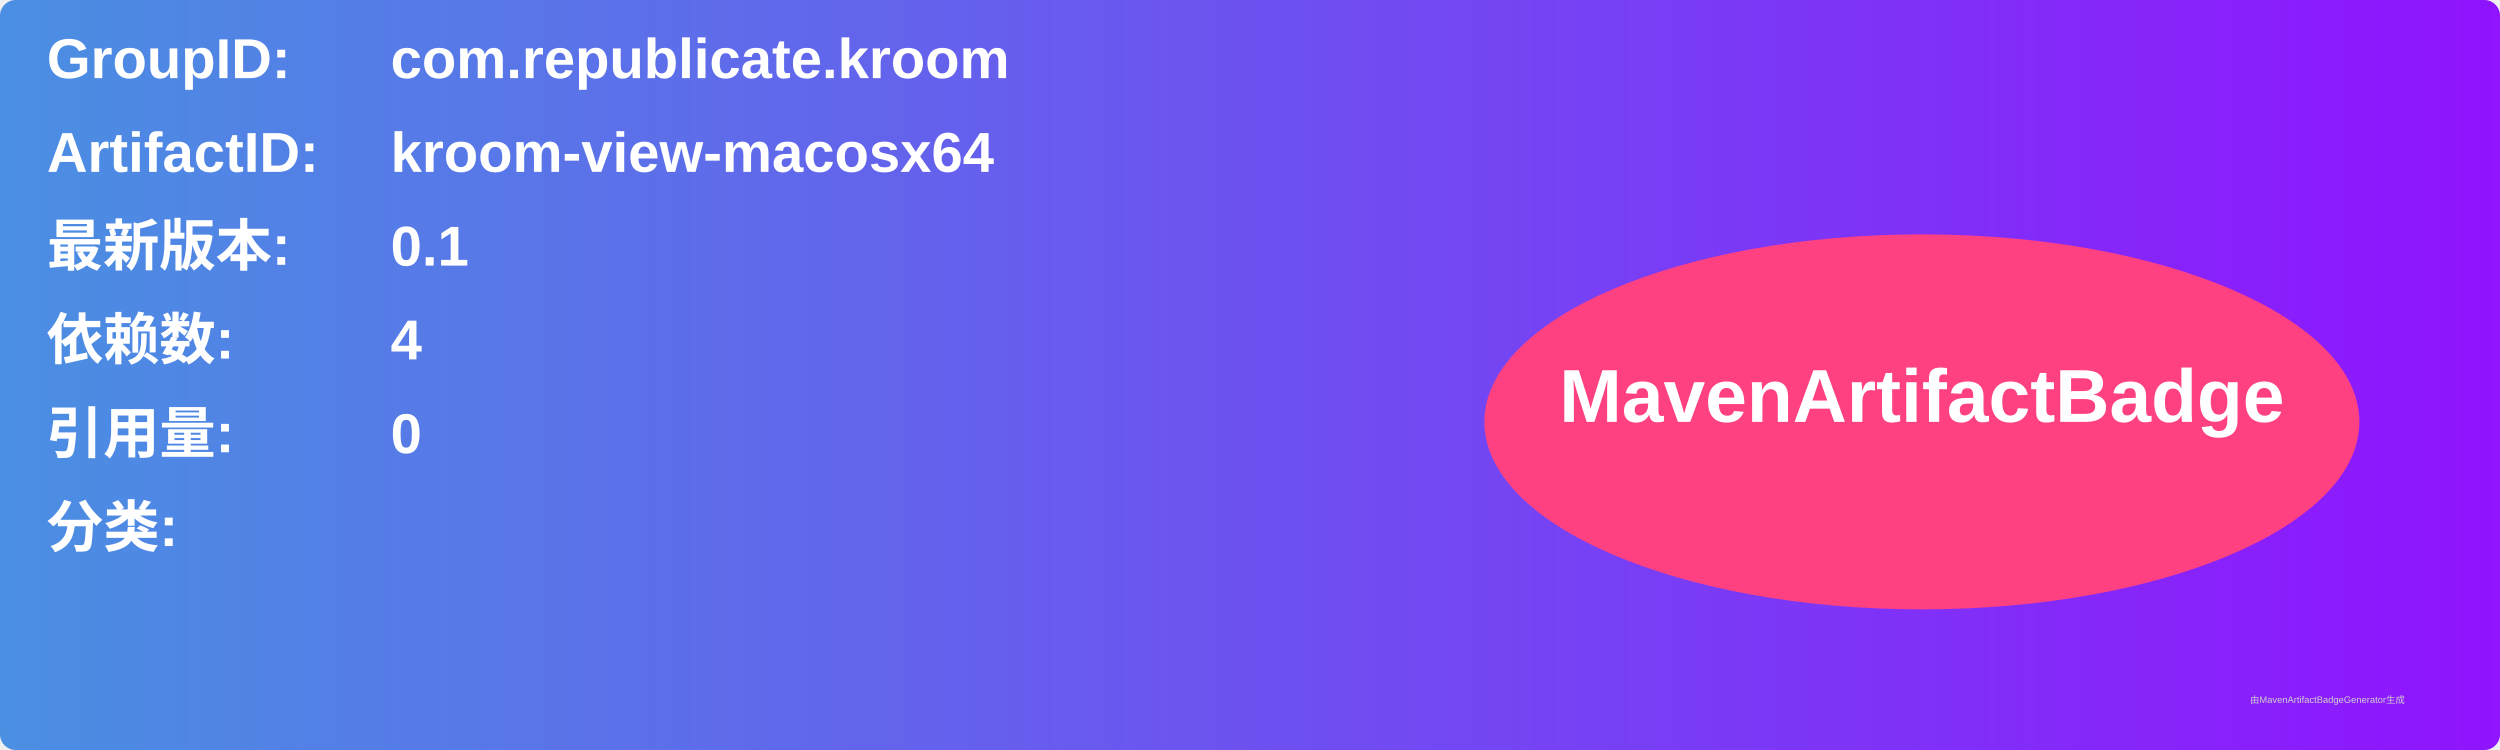
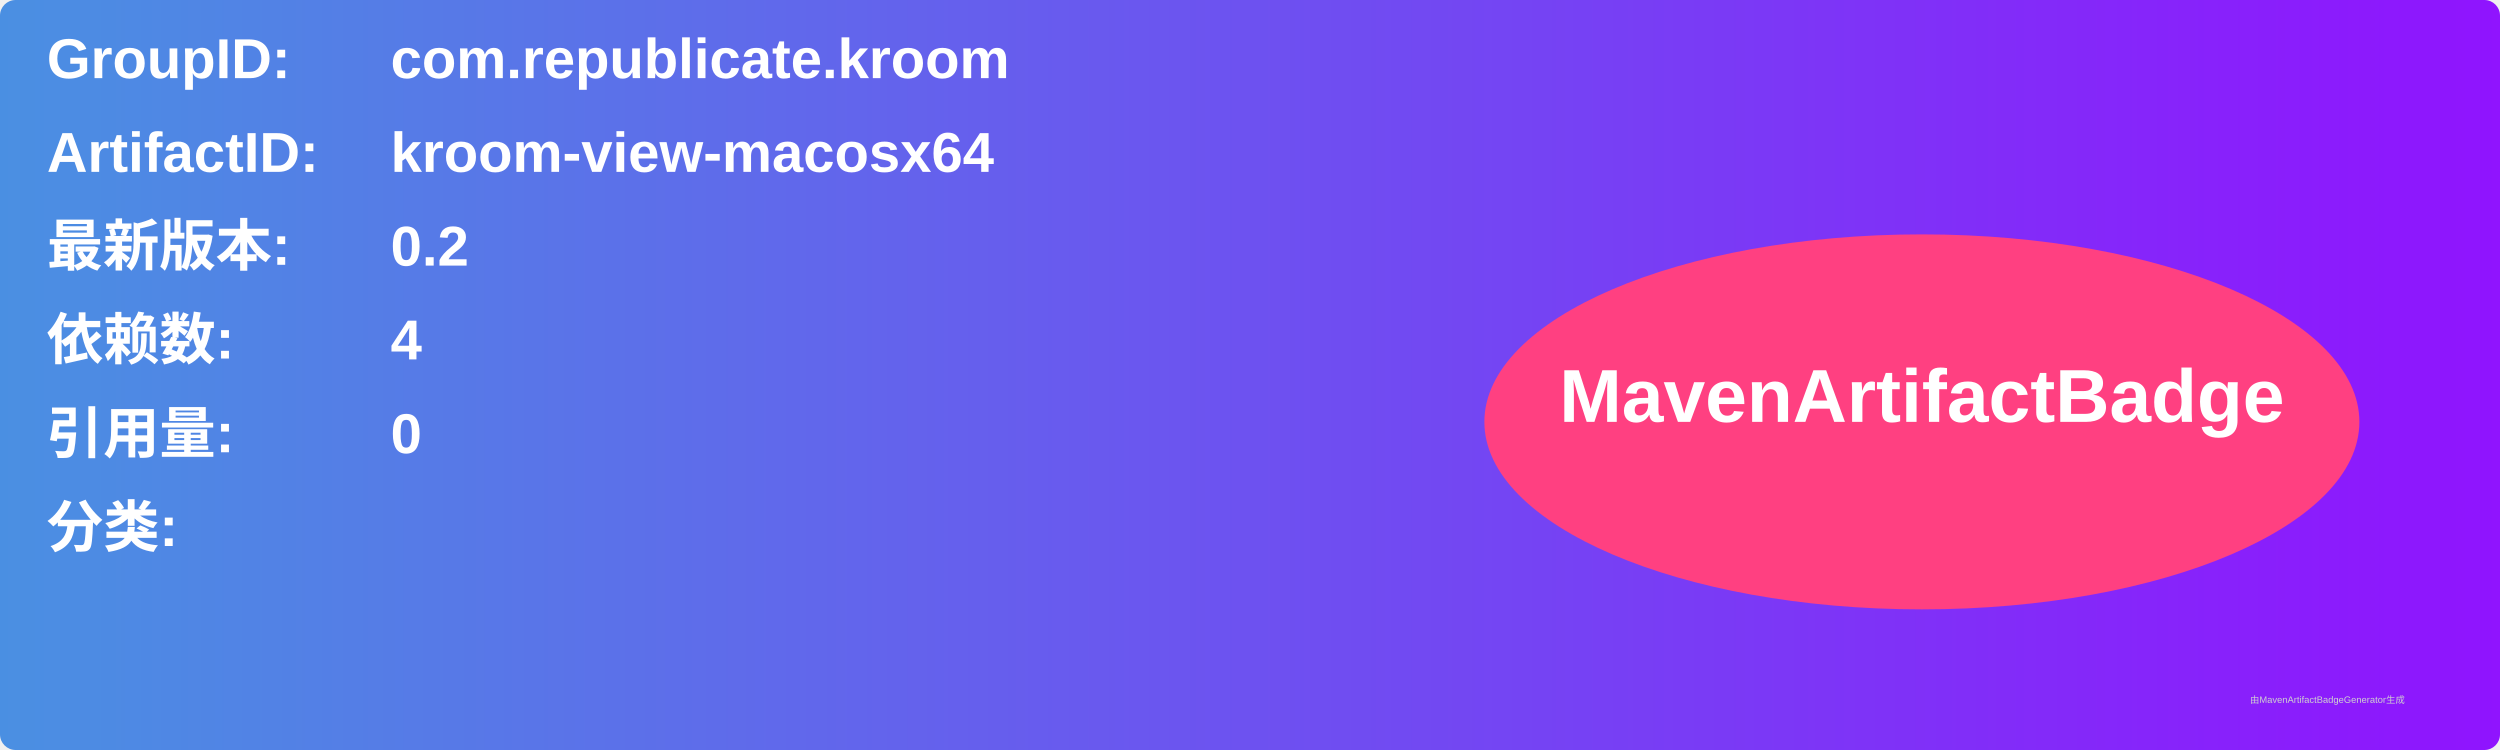
<svg xmlns="http://www.w3.org/2000/svg" width="800" height="240" viewBox="0 0 800 240">
  <linearGradient id="grad" x1="0%" y1="0%" x2="100%" y2="0%">
    <stop offset="0%" stop-color="#4a90e2" />
    <stop offset="100%" stop-color="#9013fe" />
  </linearGradient>
  <rect width="100%" height="100%" rx="5" ry="5" fill="url(#grad)" />
  <g transform="translate(15, 15)">
    <text x="0" y="10" font-family="Arial" font-size="18" fill="white" font-weight="bold" width="260">GroupID:</text>
    <text x="110" y="10" font-family="Arial" font-size="18" fill="white" font-weight="bold" width="460">com.republicate.kroom</text>
    <text x="0" y="40" font-family="Arial" font-size="18" fill="white" font-weight="bold" width="260">ArtifactID:</text>
    <text x="110" y="40" font-family="Arial" font-size="18" fill="white" font-weight="bold" width="460">kroom-view-macosx64</text>
    <text x="0" y="70" font-family="Arial" font-size="18" fill="white" font-weight="bold">最新版本:</text>
    <text x="110" y="70" font-family="Arial" font-size="18" fill="white" font-weight="bold">
-       <tspan font-weight="bold">0.1</tspan>
+       <tspan font-weight="bold">0.2</tspan>
    </text>
    <text x="0" y="100" font-family="Arial" font-size="18" fill="white" font-weight="bold">依赖数: </text>
    <text x="110" y="100" font-family="Arial" font-size="18" fill="white">
      <tspan font-weight="bold">4</tspan>
    </text>
    <text x="0" y="130" font-family="Arial" font-size="18" fill="white" font-weight="bold">引用量: </text>
    <text x="110" y="130" font-family="Arial" font-size="18" fill="white">
      <tspan font-weight="bold">0</tspan>
    </text>
    <text x="0" y="160" font-family="Arial" font-size="18" fill="white" font-weight="bold">分类:</text>
    <text x="10" y="190" font-family="Arial" font-size="10" fill="white">
      <tspan font-weight="bold" />
    </text>
    <ellipse cx="600" cy="120" rx="140" ry="60" fill="#ff4081" />
    <text x="600" y="120" text-anchor="middle" font-family="Arial" font-size="24" fill="white" font-weight="bold">MavenArtifactBadge</text>
  </g>
  <text x="720" y="225" font-family="Arial" font-size="3" fill="#d0d0d0">由MavenArtifactBadgeGenerator生成</text>
</svg>
